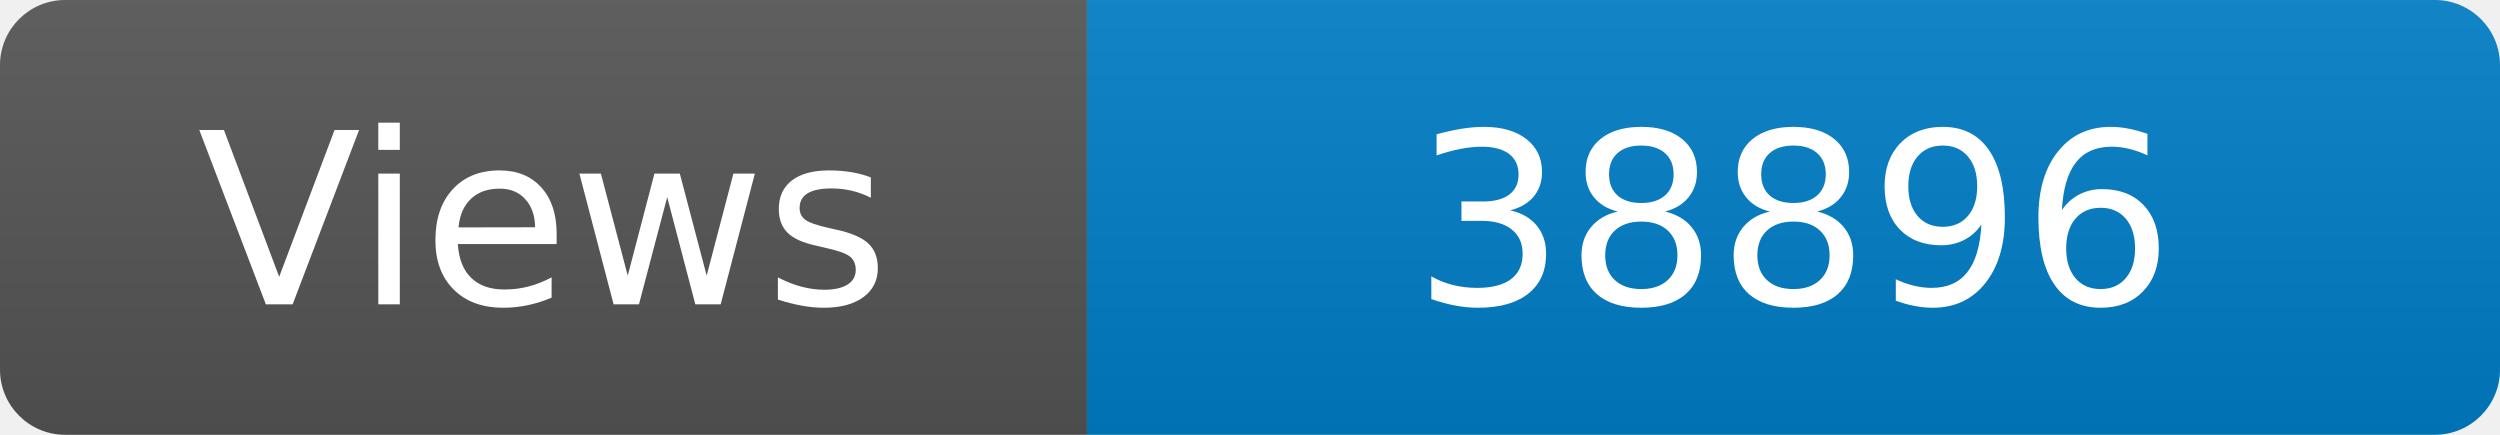
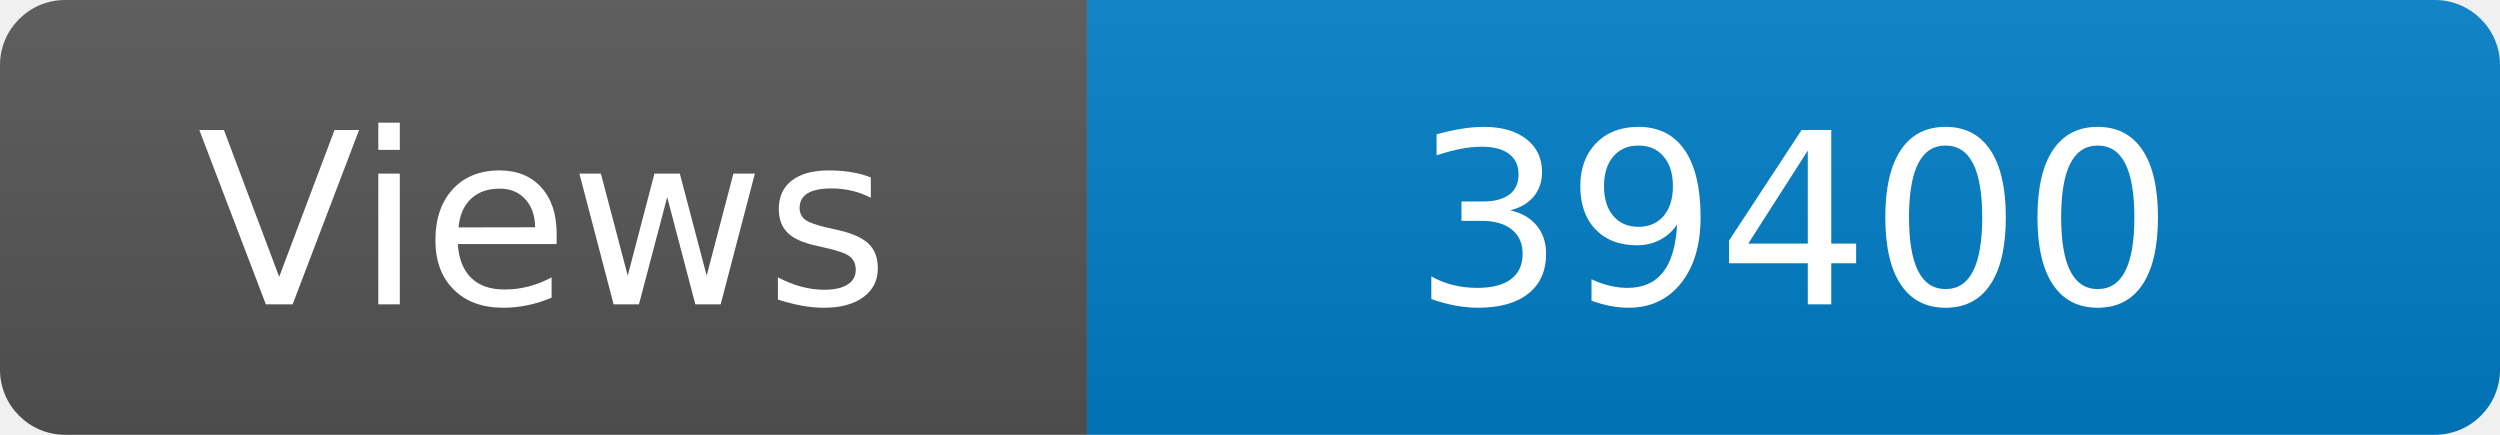
<svg xmlns="http://www.w3.org/2000/svg" width="115" height="20" role="img" aria-label="Maintained?: yes">
  <linearGradient id="s" x2="0" y2="100%">
    <stop offset="0" stop-color="#bbb" stop-opacity=".1" />
    <stop offset="1" stop-opacity=".1" />
  </linearGradient>
  <clipPath id="r">
    <rect width="115" height="20" rx="3" fill="#fff" />
  </clipPath>
  <g clip-path="url(#r)">
    <rect width="50" height="20" fill="#555" />
    <rect x="50" width="160" height="20" fill="#007ec6" />
    <rect width="115" height="20" fill="url(#s)" />
  </g>
  <g fill="#fff" text-anchor="middle" font-family="Verdana,Geneva,DejaVu Sans,sans-serif" font-size="110">
    <text x="250" y="140" transform="scale(.1)" fill="#fff">Views</text>
-     <text x="825" y="140" transform="scale(.1)" fill="#fff">38896</text>
+     <text x="825" y="140" transform="scale(.1)" fill="#fff">39400</text>
  </g>
</svg>
